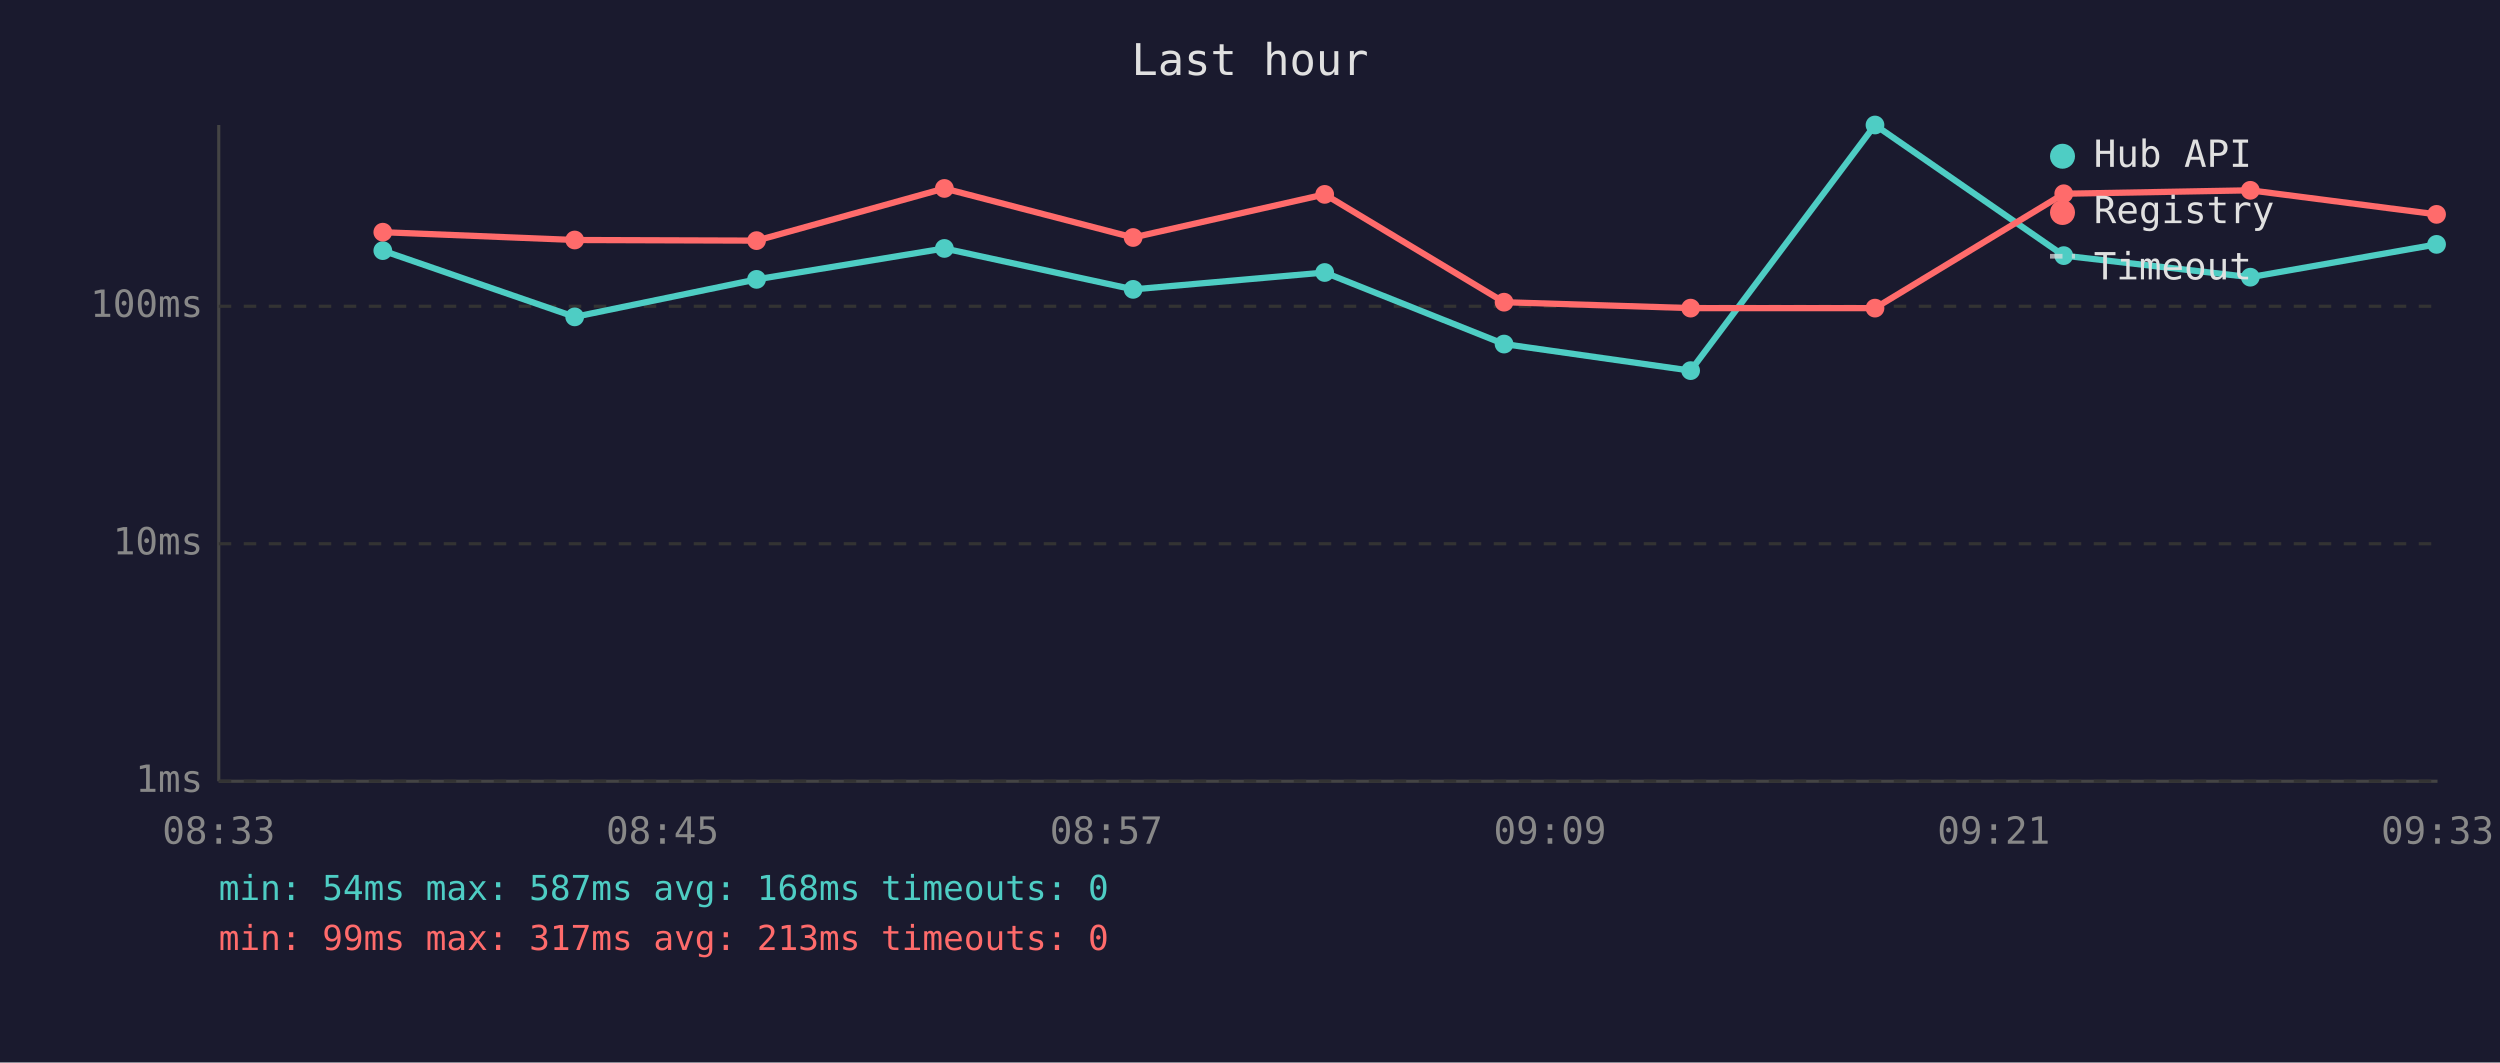
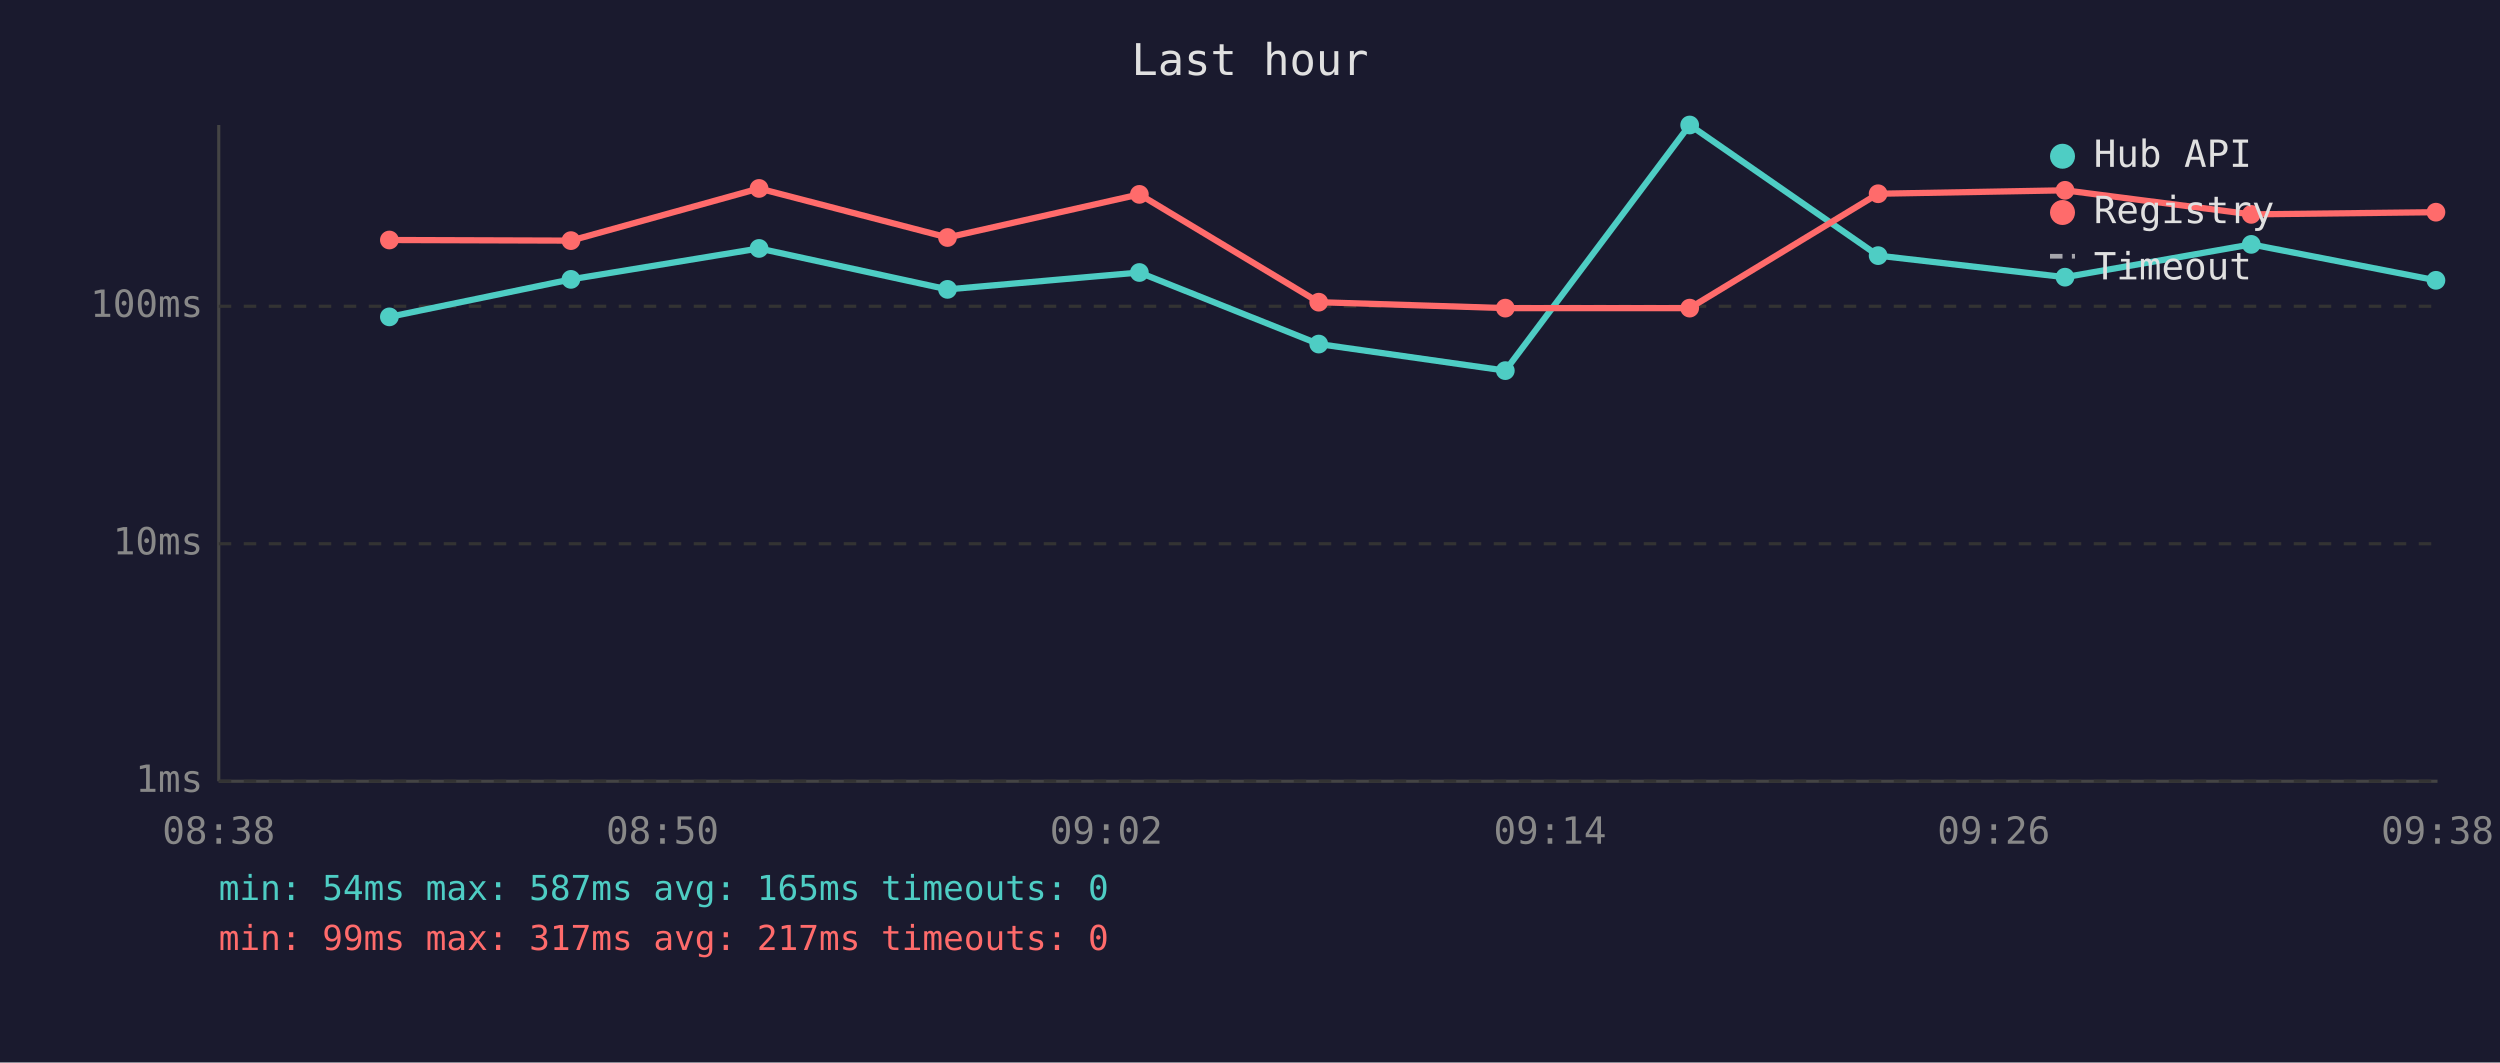
<svg xmlns="http://www.w3.org/2000/svg" viewBox="0 0 800 340" font-family="monospace" font-size="12">
  <rect width="800" height="340" fill="#1a1a2e" />
  <text x="400" y="24" fill="#e0e0e0" font-size="14" text-anchor="middle">Last hour</text>
  <line x1="70" y1="40" x2="70" y2="250" stroke="#444" stroke-width="1" />
  <line x1="70" y1="250" x2="780" y2="250" stroke="#444" stroke-width="1" />
  <line x1="70" y1="250" x2="780" y2="250" stroke="#333" stroke-width="1" stroke-dasharray="4" />
  <text x="65" y="250" fill="#888" text-anchor="end" dominant-baseline="middle">1ms</text>
  <line x1="70" y1="174" x2="780" y2="174" stroke="#333" stroke-width="1" stroke-dasharray="4" />
  <text x="65" y="174" fill="#888" text-anchor="end" dominant-baseline="middle">10ms</text>
  <line x1="70" y1="98" x2="780" y2="98" stroke="#333" stroke-width="1" stroke-dasharray="4" />
  <text x="65" y="98" fill="#888" text-anchor="end" dominant-baseline="middle">100ms</text>
-   <text x="70" y="270" fill="#888" text-anchor="middle">08:33</text>
-   <text x="212" y="270" fill="#888" text-anchor="middle">08:45</text>
-   <text x="354" y="270" fill="#888" text-anchor="middle">08:57</text>
-   <text x="496" y="270" fill="#888" text-anchor="middle">09:09</text>
-   <text x="638" y="270" fill="#888" text-anchor="middle">09:21</text>
-   <text x="780" y="270" fill="#888" text-anchor="middle">09:33</text>
-   <polyline points="122.5,80.2 183.9,101.4 242.1,89.4 302.2,79.5 362.6,92.6 423.9,87.2 481.3,110.1 541.0,118.6 600.0,40.0 660.4,81.8 720.1,88.7 779.7,78.2" fill="none" stroke="#4ecdc4" stroke-width="2" opacity="1" />
-   <circle cx="122.5" cy="80.2" r="3" fill="#4ecdc4" />
-   <circle cx="183.9" cy="101.4" r="3" fill="#4ecdc4" />
-   <circle cx="242.1" cy="89.4" r="3" fill="#4ecdc4" />
-   <circle cx="302.2" cy="79.5" r="3" fill="#4ecdc4" />
-   <circle cx="362.6" cy="92.6" r="3" fill="#4ecdc4" />
-   <circle cx="423.9" cy="87.2" r="3" fill="#4ecdc4" />
-   <circle cx="481.3" cy="110.1" r="3" fill="#4ecdc4" />
-   <circle cx="541.0" cy="118.6" r="3" fill="#4ecdc4" />
-   <circle cx="600.0" cy="40.0" r="3" fill="#4ecdc4" />
-   <circle cx="660.4" cy="81.8" r="3" fill="#4ecdc4" />
-   <circle cx="720.1" cy="88.7" r="3" fill="#4ecdc4" />
-   <circle cx="779.7" cy="78.2" r="3" fill="#4ecdc4" />
-   <polyline points="122.5,74.3 183.9,76.8 242.1,77.0 302.2,60.3 362.6,76.0 423.9,62.2 481.3,96.7 541.0,98.6 600.0,98.6 660.4,62.0 720.1,60.9 779.7,68.6" fill="none" stroke="#ff6b6b" stroke-width="2" opacity="1" />
-   <circle cx="122.5" cy="74.3" r="3" fill="#ff6b6b" />
-   <circle cx="183.9" cy="76.8" r="3" fill="#ff6b6b" />
-   <circle cx="242.1" cy="77.0" r="3" fill="#ff6b6b" />
-   <circle cx="302.2" cy="60.3" r="3" fill="#ff6b6b" />
-   <circle cx="362.6" cy="76.0" r="3" fill="#ff6b6b" />
-   <circle cx="423.9" cy="62.2" r="3" fill="#ff6b6b" />
-   <circle cx="481.3" cy="96.7" r="3" fill="#ff6b6b" />
-   <circle cx="541.0" cy="98.6" r="3" fill="#ff6b6b" />
-   <circle cx="600.0" cy="98.6" r="3" fill="#ff6b6b" />
-   <circle cx="660.4" cy="62.0" r="3" fill="#ff6b6b" />
-   <circle cx="720.1" cy="60.9" r="3" fill="#ff6b6b" />
-   <circle cx="779.7" cy="68.6" r="3" fill="#ff6b6b" />
+   <text x="70" y="270" fill="#888" text-anchor="middle">08:38</text>
+   <text x="212" y="270" fill="#888" text-anchor="middle">08:50</text>
+   <text x="354" y="270" fill="#888" text-anchor="middle">09:02</text>
+   <text x="496" y="270" fill="#888" text-anchor="middle">09:14</text>
+   <text x="638" y="270" fill="#888" text-anchor="middle">09:26</text>
+   <text x="780" y="270" fill="#888" text-anchor="middle">09:38</text>
+   <polyline points="124.6,101.4 182.7,89.4 242.9,79.5 303.2,92.6 364.6,87.2 422.0,110.1 481.7,118.6 540.7,40.0 601.0,81.8 660.8,88.7 720.4,78.2 779.5,89.7" fill="none" stroke="#4ecdc4" stroke-width="2" opacity="1" />
+   <circle cx="124.6" cy="101.4" r="3" fill="#4ecdc4" />
+   <circle cx="182.7" cy="89.4" r="3" fill="#4ecdc4" />
+   <circle cx="242.9" cy="79.5" r="3" fill="#4ecdc4" />
+   <circle cx="303.2" cy="92.6" r="3" fill="#4ecdc4" />
+   <circle cx="364.6" cy="87.2" r="3" fill="#4ecdc4" />
+   <circle cx="422.0" cy="110.1" r="3" fill="#4ecdc4" />
+   <circle cx="481.7" cy="118.6" r="3" fill="#4ecdc4" />
+   <circle cx="540.7" cy="40.0" r="3" fill="#4ecdc4" />
+   <circle cx="601.0" cy="81.8" r="3" fill="#4ecdc4" />
+   <circle cx="660.8" cy="88.7" r="3" fill="#4ecdc4" />
+   <circle cx="720.4" cy="78.2" r="3" fill="#4ecdc4" />
+   <circle cx="779.5" cy="89.7" r="3" fill="#4ecdc4" />
+   <polyline points="124.6,76.8 182.7,77.0 242.9,60.3 303.2,76.0 364.6,62.2 422.0,96.7 481.7,98.6 540.7,98.6 601.0,62.0 660.8,60.9 720.4,68.6 779.5,67.9" fill="none" stroke="#ff6b6b" stroke-width="2" opacity="1" />
+   <circle cx="124.6" cy="76.8" r="3" fill="#ff6b6b" />
+   <circle cx="182.7" cy="77.0" r="3" fill="#ff6b6b" />
+   <circle cx="242.9" cy="60.3" r="3" fill="#ff6b6b" />
+   <circle cx="303.2" cy="76.0" r="3" fill="#ff6b6b" />
+   <circle cx="364.6" cy="62.2" r="3" fill="#ff6b6b" />
+   <circle cx="422.0" cy="96.7" r="3" fill="#ff6b6b" />
+   <circle cx="481.7" cy="98.6" r="3" fill="#ff6b6b" />
+   <circle cx="540.7" cy="98.6" r="3" fill="#ff6b6b" />
+   <circle cx="601.0" cy="62.0" r="3" fill="#ff6b6b" />
+   <circle cx="660.8" cy="60.9" r="3" fill="#ff6b6b" />
+   <circle cx="720.4" cy="68.6" r="3" fill="#ff6b6b" />
+   <circle cx="779.5" cy="67.9" r="3" fill="#ff6b6b" />
  <circle cx="660" cy="50" r="4" fill="#4ecdc4" />
  <text x="670" y="50" fill="#e0e0e0" dominant-baseline="middle">Hub API</text>
  <circle cx="660" cy="68" r="4" fill="#ff6b6b" />
  <text x="670" y="68" fill="#e0e0e0" dominant-baseline="middle">Registry</text>
  <line x1="656" y1="82" x2="664" y2="82" stroke="#e0e0e0" stroke-width="1.5" stroke-dasharray="4,3" opacity="0.7" />
  <text x="670" y="86" fill="#e0e0e0" dominant-baseline="middle">Timeout</text>
-   <text x="70" y="288" fill="#4ecdc4" font-size="11">min: 54ms  max: 587ms  avg: 168ms  timeouts: 0</text>
-   <text x="70" y="304" fill="#ff6b6b" font-size="11">min: 99ms  max: 317ms  avg: 213ms  timeouts: 0</text>
+   <text x="70" y="288" fill="#4ecdc4" font-size="11">min: 54ms  max: 587ms  avg: 165ms  timeouts: 0</text>
+   <text x="70" y="304" fill="#ff6b6b" font-size="11">min: 99ms  max: 317ms  avg: 217ms  timeouts: 0</text>
</svg>
